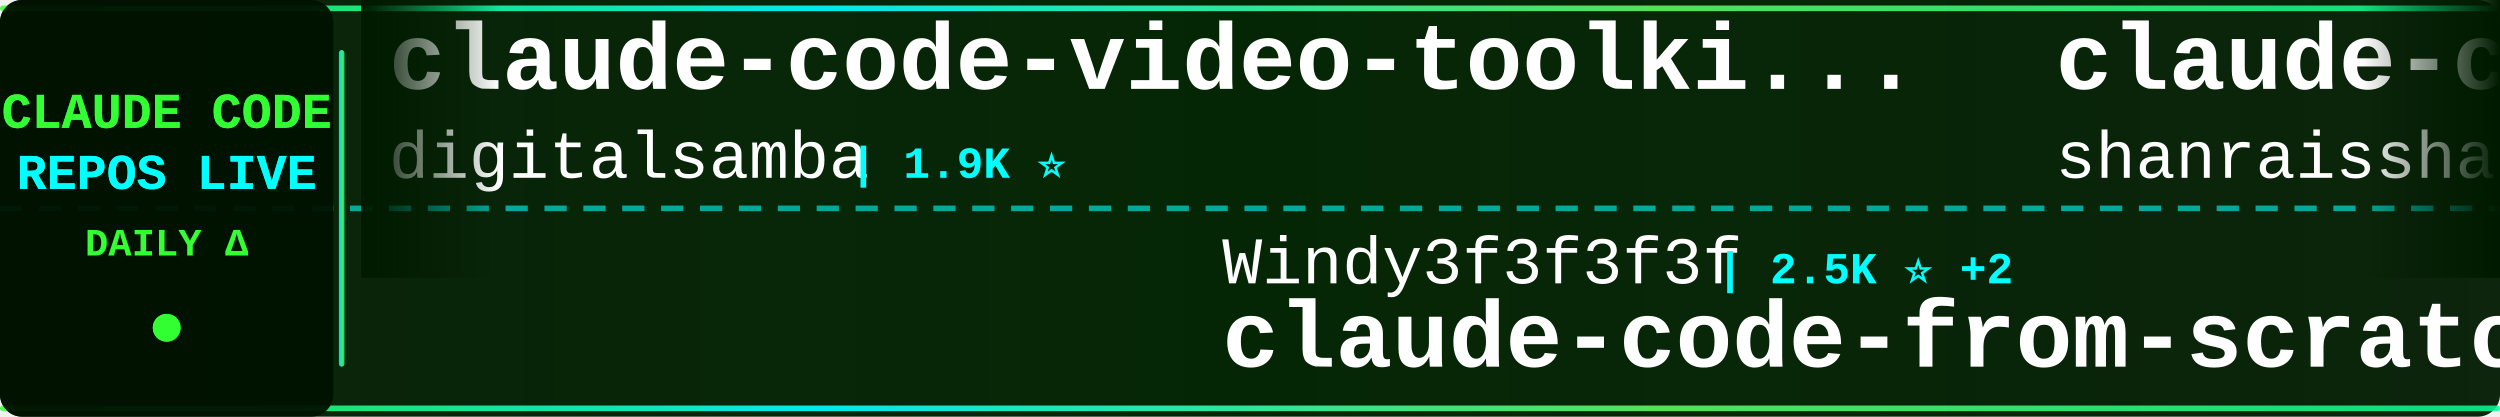
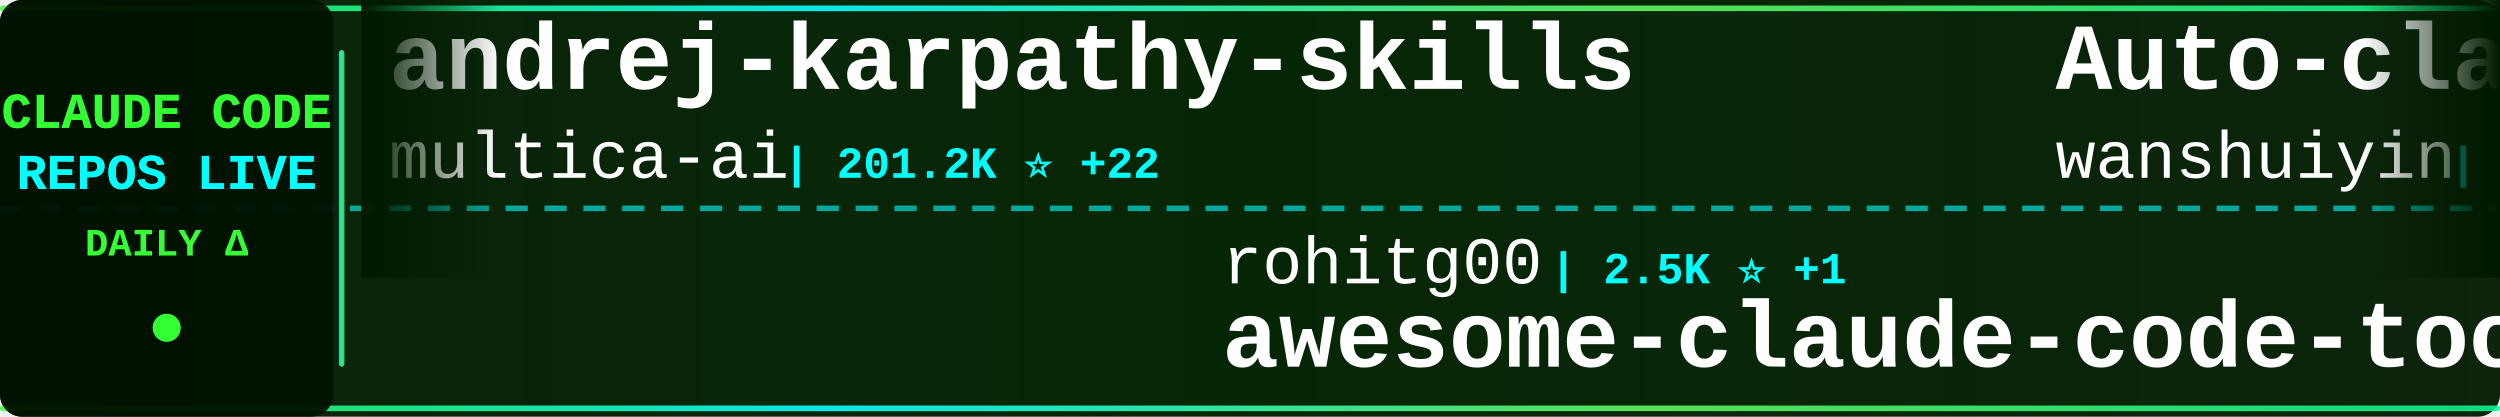
<svg xmlns="http://www.w3.org/2000/svg" width="900" height="150">
  <defs>
    <linearGradient id="tickerBg" x1="0%" y1="0%" x2="100%" y2="0%">
      <stop offset="0%" style="stop-color:#001a00;stop-opacity:0.95" />
      <stop offset="50%" style="stop-color:#002200;stop-opacity:0.98" />
      <stop offset="100%" style="stop-color:#001a00;stop-opacity:0.95" />
    </linearGradient>
    <linearGradient id="borderGrad" x1="0%" y1="0%" x2="100%" y2="0%">
      <stop offset="0%" style="stop-color:#33ff33;stop-opacity:0.85">
        <animate attributeName="stop-opacity" values="0.85;1;0.85" dur="2s" repeatCount="indefinite" />
      </stop>
      <stop offset="33%" style="stop-color:#00ffff;stop-opacity:0.9">
        <animate attributeName="stop-opacity" values="0.9;1;0.9" dur="2.2s" repeatCount="indefinite" />
      </stop>
      <stop offset="66%" style="stop-color:#66ff66;stop-opacity:0.85">
        <animate attributeName="stop-opacity" values="0.85;1;0.85" dur="1.8s" repeatCount="indefinite" />
      </stop>
      <stop offset="100%" style="stop-color:#00ff99;stop-opacity:0.85">
        <animate attributeName="stop-opacity" values="0.85;1;0.85" dur="2s" repeatCount="indefinite" />
      </stop>
    </linearGradient>
    <filter id="textGlow">
      <feGaussianBlur stdDeviation="0.1" result="coloredBlur" />
      <feMerge>
        <feMergeNode in="coloredBlur" />
        <feMergeNode in="SourceGraphic" />
      </feMerge>
    </filter>
    <filter id="metricGlow">
      <feGaussianBlur stdDeviation="0.2" result="coloredBlur" />
      <feMerge>
        <feMergeNode in="coloredBlur" />
        <feMergeNode in="SourceGraphic" />
      </feMerge>
    </filter>
    <linearGradient id="leftFade" x1="0%" y1="0%" x2="100%" y2="0%">
      <stop offset="0%" style="stop-color:#001a00;stop-opacity:1" />
      <stop offset="100%" style="stop-color:#001a00;stop-opacity:0" />
    </linearGradient>
    <linearGradient id="rightFade" x1="0%" y1="0%" x2="100%" y2="0%">
      <stop offset="0%" style="stop-color:#001a00;stop-opacity:0" />
      <stop offset="100%" style="stop-color:#001a00;stop-opacity:1" />
    </linearGradient>
  </defs>
  <rect width="900" height="150" fill="url(#tickerBg)" rx="8" />
  <rect x="0" y="2" width="900" height="2" fill="url(#borderGrad)" rx="1" />
  <rect x="0" y="146" width="900" height="2" fill="url(#borderGrad)" rx="1" />
  <line x1="0" y1="75" x2="900" y2="75" stroke="#00ffff" stroke-width="2" stroke-dasharray="8 6" opacity="0.6" />
  <rect x="0" y="0" width="120" height="150" fill="#001100" opacity="0.95" rx="8" />
  <text x="60" y="46" font-family="'Courier New', monospace" font-size="18" font-weight="bold" fill="#33ff33" text-anchor="middle" filter="url(#textGlow)">
    CLAUDE CODE
  </text>
  <text x="60" y="68" font-family="'Courier New', monospace" font-size="18" font-weight="bold" fill="#00ffff" text-anchor="middle" filter="url(#textGlow)">
    REPOS LIVE
  </text>
  <text x="60" y="92" font-family="'Courier New', monospace" font-size="14" font-weight="bold" fill="#33ff33" text-anchor="middle">
    DAILY Δ
  </text>
  <circle cx="60" cy="118" r="5" fill="#33ff33" filter="url(#metricGlow)">
    <animate attributeName="r" values="4;6;4" dur="1.5s" repeatCount="indefinite" />
    <animate attributeName="opacity" values="0.6;1;0.6" dur="1.5s" repeatCount="indefinite" />
  </circle>
  <rect x="122" y="18" width="2" height="114" fill="url(#borderGrad)" rx="1" />
  <clipPath id="tickerClip">
    <rect x="130" y="0" width="770" height="150" />
  </clipPath>
  <g clip-path="url(#tickerClip)">
    <g id="tickerItems">
      <animateTransform attributeName="transform" attributeType="XML" type="translate" from="0 0" to="-3000 0" dur="54s" repeatCount="indefinite" />
      <g transform="translate(0, 0)">
-         <text x="140" y="32" font-family="'Courier New', monospace" font-size="34" font-weight="bold" fill="#ffffff">claude-code-video-toolki...</text>
-         <text x="140" y="64" font-family="'Courier New', monospace" font-size="24" font-weight="normal" fill="#ffffff" opacity="1.0">digitalsamba</text>
-         <text x="306" y="64" font-family="'Courier New', monospace" font-size="16" font-weight="bold" fill="#00ffff"> | 1.9K ⭐</text>
+         <text x="140" y="32" font-family="'Courier New', monospace" font-size="34" font-weight="bold" fill="#ffffff">andrej-karpathy-skills</text>
+         <text x="140" y="64" font-family="'Courier New', monospace" font-size="24" font-weight="normal" fill="#ffffff" opacity="1.0">multica-ai</text>
+         <text x="282" y="64" font-family="'Courier New', monospace" font-size="16" font-weight="bold" fill="#00ffff"> | 201.2K ⭐ +22</text>
      </g>
      <g transform="translate(300, 0)">
-         <text x="140" y="102" font-family="'Courier New', monospace" font-size="24" font-weight="normal" fill="#ffffff" opacity="1.0">Windy3f3f3f3f</text>
-         <text x="318" y="102" font-family="'Courier New', monospace" font-size="16" font-weight="bold" fill="#00ffff"> | 2.5K ⭐ +2</text>
-         <text x="140" y="132" font-family="'Courier New', monospace" font-size="34" font-weight="bold" fill="#ffffff">claude-code-from-scratch</text>
+         <text x="140" y="102" font-family="'Courier New', monospace" font-size="24" font-weight="normal" fill="#ffffff" opacity="1.0">rohitg00</text>
+         <text x="258" y="102" font-family="'Courier New', monospace" font-size="16" font-weight="bold" fill="#00ffff"> | 2.5K ⭐ +1</text>
+         <text x="140" y="132" font-family="'Courier New', monospace" font-size="34" font-weight="bold" fill="#ffffff">awesome-claude-code-tool...</text>
      </g>
      <g transform="translate(600, 0)">
-         <text x="140" y="32" font-family="'Courier New', monospace" font-size="34" font-weight="bold" fill="#ffffff">claude-code-best-practic...</text>
-         <text x="140" y="64" font-family="'Courier New', monospace" font-size="24" font-weight="normal" fill="#ffffff" opacity="1.0">shanraisshan</text>
-         <text x="306" y="64" font-family="'Courier New', monospace" font-size="16" font-weight="bold" fill="#00ffff"> | 64.3K ⭐ +11</text>
+         <text x="140" y="32" font-family="'Courier New', monospace" font-size="34" font-weight="bold" fill="#ffffff">Auto-claude-code-researc...</text>
+         <text x="140" y="64" font-family="'Courier New', monospace" font-size="24" font-weight="normal" fill="#ffffff" opacity="1.0">wanshuiyin</text>
+         <text x="282" y="64" font-family="'Courier New', monospace" font-size="16" font-weight="bold" fill="#00ffff"> | 14.5K ⭐ +1</text>
      </g>
      <g transform="translate(900, 0)">
-         <text x="140" y="102" font-family="'Courier New', monospace" font-size="24" font-weight="normal" fill="#ffffff" opacity="1.0">SeemSeam</text>
-         <text x="258" y="102" font-family="'Courier New', monospace" font-size="16" font-weight="bold" fill="#00ffff"> | 3.4K ⭐ +1</text>
-         <text x="140" y="132" font-family="'Courier New', monospace" font-size="34" font-weight="bold" fill="#ffffff">claude_codex_bridge</text>
+         <text x="140" y="102" font-family="'Courier New', monospace" font-size="24" font-weight="normal" fill="#ffffff" opacity="1.0">disler</text>
+         <text x="234" y="102" font-family="'Courier New', monospace" font-size="16" font-weight="bold" fill="#00ffff"> | 1.6K ⭐ +2</text>
+         <text x="140" y="132" font-family="'Courier New', monospace" font-size="34" font-weight="bold" fill="#ffffff">pi-vs-claude-code</text>
      </g>
      <g transform="translate(1200, 0)">
-         <text x="140" y="32" font-family="'Courier New', monospace" font-size="34" font-weight="bold" fill="#ffffff">claude-code-templates</text>
-         <text x="140" y="64" font-family="'Courier New', monospace" font-size="24" font-weight="normal" fill="#ffffff" opacity="1.0">davila7</text>
-         <text x="246" y="64" font-family="'Courier New', monospace" font-size="16" font-weight="bold" fill="#00ffff"> | 30.2K ⭐ +2</text>
+         <text x="140" y="32" font-family="'Courier New', monospace" font-size="34" font-weight="bold" fill="#ffffff">claude-code-my-workflow</text>
+         <text x="140" y="64" font-family="'Courier New', monospace" font-size="24" font-weight="normal" fill="#ffffff" opacity="1.0">pedrohcgs</text>
+         <text x="270" y="64" font-family="'Courier New', monospace" font-size="16" font-weight="bold" fill="#00ffff"> | 1.5K ⭐</text>
      </g>
      <g transform="translate(1500, 0)">
-         <text x="140" y="102" font-family="'Courier New', monospace" font-size="24" font-weight="normal" fill="#ffffff" opacity="1.0">777genius</text>
-         <text x="270" y="102" font-family="'Courier New', monospace" font-size="16" font-weight="bold" fill="#00ffff"> | 925 ⭐</text>
-         <text x="140" y="132" font-family="'Courier New', monospace" font-size="34" font-weight="bold" fill="#ffffff">claude-code-source-code</text>
+         <text x="140" y="102" font-family="'Courier New', monospace" font-size="24" font-weight="normal" fill="#ffffff" opacity="1.0">anthropics</text>
+         <text x="282" y="102" font-family="'Courier New', monospace" font-size="16" font-weight="bold" fill="#00ffff"> | 8.6K ⭐ +2</text>
+         <text x="140" y="132" font-family="'Courier New', monospace" font-size="34" font-weight="bold" fill="#ffffff">claude-code-action</text>
      </g>
      <g transform="translate(1800, 0)">
-         <text x="140" y="32" font-family="'Courier New', monospace" font-size="34" font-weight="bold" fill="#ffffff">ECC</text>
-         <text x="140" y="64" font-family="'Courier New', monospace" font-size="24" font-weight="normal" fill="#ffffff" opacity="1.0">affaan-m</text>
-         <text x="258" y="64" font-family="'Courier New', monospace" font-size="16" font-weight="bold" fill="#00ffff"> | 239.2K ⭐ +24</text>
+         <text x="140" y="32" font-family="'Courier New', monospace" font-size="34" font-weight="bold" fill="#ffffff">sc-claude-code-files</text>
+         <text x="140" y="64" font-family="'Courier New', monospace" font-size="24" font-weight="normal" fill="#ffffff" opacity="1.0">https-deeplearning-ai</text>
+         <text x="414" y="64" font-family="'Courier New', monospace" font-size="16" font-weight="bold" fill="#00ffff"> | 540 ⭐</text>
      </g>
      <g transform="translate(2100, 0)">
-         <text x="140" y="102" font-family="'Courier New', monospace" font-size="24" font-weight="normal" fill="#ffffff" opacity="1.0">ponponon</text>
-         <text x="258" y="102" font-family="'Courier New', monospace" font-size="16" font-weight="bold" fill="#00ffff"> | 2.3K ⭐</text>
-         <text x="140" y="132" font-family="'Courier New', monospace" font-size="34" font-weight="bold" fill="#ffffff">claude_code_src</text>
+         <text x="140" y="102" font-family="'Courier New', monospace" font-size="24" font-weight="normal" fill="#ffffff" opacity="1.0">1rgs</text>
+         <text x="210" y="102" font-family="'Courier New', monospace" font-size="16" font-weight="bold" fill="#00ffff"> | 3.7K ⭐</text>
+         <text x="140" y="132" font-family="'Courier New', monospace" font-size="34" font-weight="bold" fill="#ffffff">claude-code-proxy</text>
      </g>
      <g transform="translate(2400, 0)">
-         <text x="140" y="32" font-family="'Courier New', monospace" font-size="34" font-weight="bold" fill="#ffffff">claude-code-prompts</text>
-         <text x="140" y="64" font-family="'Courier New', monospace" font-size="24" font-weight="normal" fill="#ffffff" opacity="1.0">repowise-dev</text>
-         <text x="306" y="64" font-family="'Courier New', monospace" font-size="16" font-weight="bold" fill="#00ffff"> | 1.2K ⭐</text>
+         <text x="140" y="32" font-family="'Courier New', monospace" font-size="34" font-weight="bold" fill="#ffffff">claude-code-cli</text>
+         <text x="140" y="64" font-family="'Courier New', monospace" font-size="24" font-weight="normal" fill="#ffffff" opacity="1.0">huangserva</text>
+         <text x="282" y="64" font-family="'Courier New', monospace" font-size="16" font-weight="bold" fill="#00ffff"> | 622 ⭐</text>
      </g>
      <g transform="translate(2700, 0)">
-         <text x="140" y="102" font-family="'Courier New', monospace" font-size="24" font-weight="normal" fill="#ffffff" opacity="1.0">nicedreamzapp</text>
-         <text x="318" y="102" font-family="'Courier New', monospace" font-size="16" font-weight="bold" fill="#00ffff"> | 3.2K ⭐ +1</text>
-         <text x="140" y="132" font-family="'Courier New', monospace" font-size="34" font-weight="bold" fill="#ffffff">claude-code-local</text>
+         <text x="140" y="102" font-family="'Courier New', monospace" font-size="24" font-weight="normal" fill="#ffffff" opacity="1.0">liuup</text>
+         <text x="222" y="102" font-family="'Courier New', monospace" font-size="16" font-weight="bold" fill="#00ffff"> | 3.8K ⭐</text>
+         <text x="140" y="132" font-family="'Courier New', monospace" font-size="34" font-weight="bold" fill="#ffffff">claude-code-analysis</text>
      </g>
      <g transform="translate(3000, 0)">
-         <text x="140" y="32" font-family="'Courier New', monospace" font-size="34" font-weight="bold" fill="#ffffff">claude-code-video-toolki...</text>
-         <text x="140" y="64" font-family="'Courier New', monospace" font-size="24" font-weight="normal" fill="#ffffff" opacity="1.0">digitalsamba</text>
-         <text x="306" y="64" font-family="'Courier New', monospace" font-size="16" font-weight="bold" fill="#00ffff"> | 1.9K ⭐</text>
+         <text x="140" y="32" font-family="'Courier New', monospace" font-size="34" font-weight="bold" fill="#ffffff">andrej-karpathy-skills</text>
+         <text x="140" y="64" font-family="'Courier New', monospace" font-size="24" font-weight="normal" fill="#ffffff" opacity="1.0">multica-ai</text>
+         <text x="282" y="64" font-family="'Courier New', monospace" font-size="16" font-weight="bold" fill="#00ffff"> | 201.2K ⭐ +22</text>
      </g>
      <g transform="translate(3300, 0)">
-         <text x="140" y="102" font-family="'Courier New', monospace" font-size="24" font-weight="normal" fill="#ffffff" opacity="1.0">Windy3f3f3f3f</text>
-         <text x="318" y="102" font-family="'Courier New', monospace" font-size="16" font-weight="bold" fill="#00ffff"> | 2.5K ⭐ +2</text>
-         <text x="140" y="132" font-family="'Courier New', monospace" font-size="34" font-weight="bold" fill="#ffffff">claude-code-from-scratch</text>
+         <text x="140" y="102" font-family="'Courier New', monospace" font-size="24" font-weight="normal" fill="#ffffff" opacity="1.0">rohitg00</text>
+         <text x="258" y="102" font-family="'Courier New', monospace" font-size="16" font-weight="bold" fill="#00ffff"> | 2.5K ⭐ +1</text>
+         <text x="140" y="132" font-family="'Courier New', monospace" font-size="34" font-weight="bold" fill="#ffffff">awesome-claude-code-tool...</text>
      </g>
      <g transform="translate(3600, 0)">
-         <text x="140" y="32" font-family="'Courier New', monospace" font-size="34" font-weight="bold" fill="#ffffff">claude-code-best-practic...</text>
-         <text x="140" y="64" font-family="'Courier New', monospace" font-size="24" font-weight="normal" fill="#ffffff" opacity="1.0">shanraisshan</text>
-         <text x="306" y="64" font-family="'Courier New', monospace" font-size="16" font-weight="bold" fill="#00ffff"> | 64.3K ⭐ +11</text>
+         <text x="140" y="32" font-family="'Courier New', monospace" font-size="34" font-weight="bold" fill="#ffffff">Auto-claude-code-researc...</text>
+         <text x="140" y="64" font-family="'Courier New', monospace" font-size="24" font-weight="normal" fill="#ffffff" opacity="1.0">wanshuiyin</text>
+         <text x="282" y="64" font-family="'Courier New', monospace" font-size="16" font-weight="bold" fill="#00ffff"> | 14.5K ⭐ +1</text>
      </g>
      <g transform="translate(3900, 0)">
-         <text x="140" y="102" font-family="'Courier New', monospace" font-size="24" font-weight="normal" fill="#ffffff" opacity="1.0">SeemSeam</text>
-         <text x="258" y="102" font-family="'Courier New', monospace" font-size="16" font-weight="bold" fill="#00ffff"> | 3.4K ⭐ +1</text>
-         <text x="140" y="132" font-family="'Courier New', monospace" font-size="34" font-weight="bold" fill="#ffffff">claude_codex_bridge</text>
+         <text x="140" y="102" font-family="'Courier New', monospace" font-size="24" font-weight="normal" fill="#ffffff" opacity="1.0">disler</text>
+         <text x="234" y="102" font-family="'Courier New', monospace" font-size="16" font-weight="bold" fill="#00ffff"> | 1.6K ⭐ +2</text>
+         <text x="140" y="132" font-family="'Courier New', monospace" font-size="34" font-weight="bold" fill="#ffffff">pi-vs-claude-code</text>
      </g>
    </g>
  </g>
  <rect x="130" y="0" width="50" height="100" fill="url(#leftFade)" />
  <rect x="850" y="0" width="50" height="100" fill="url(#rightFade)" />
</svg>
